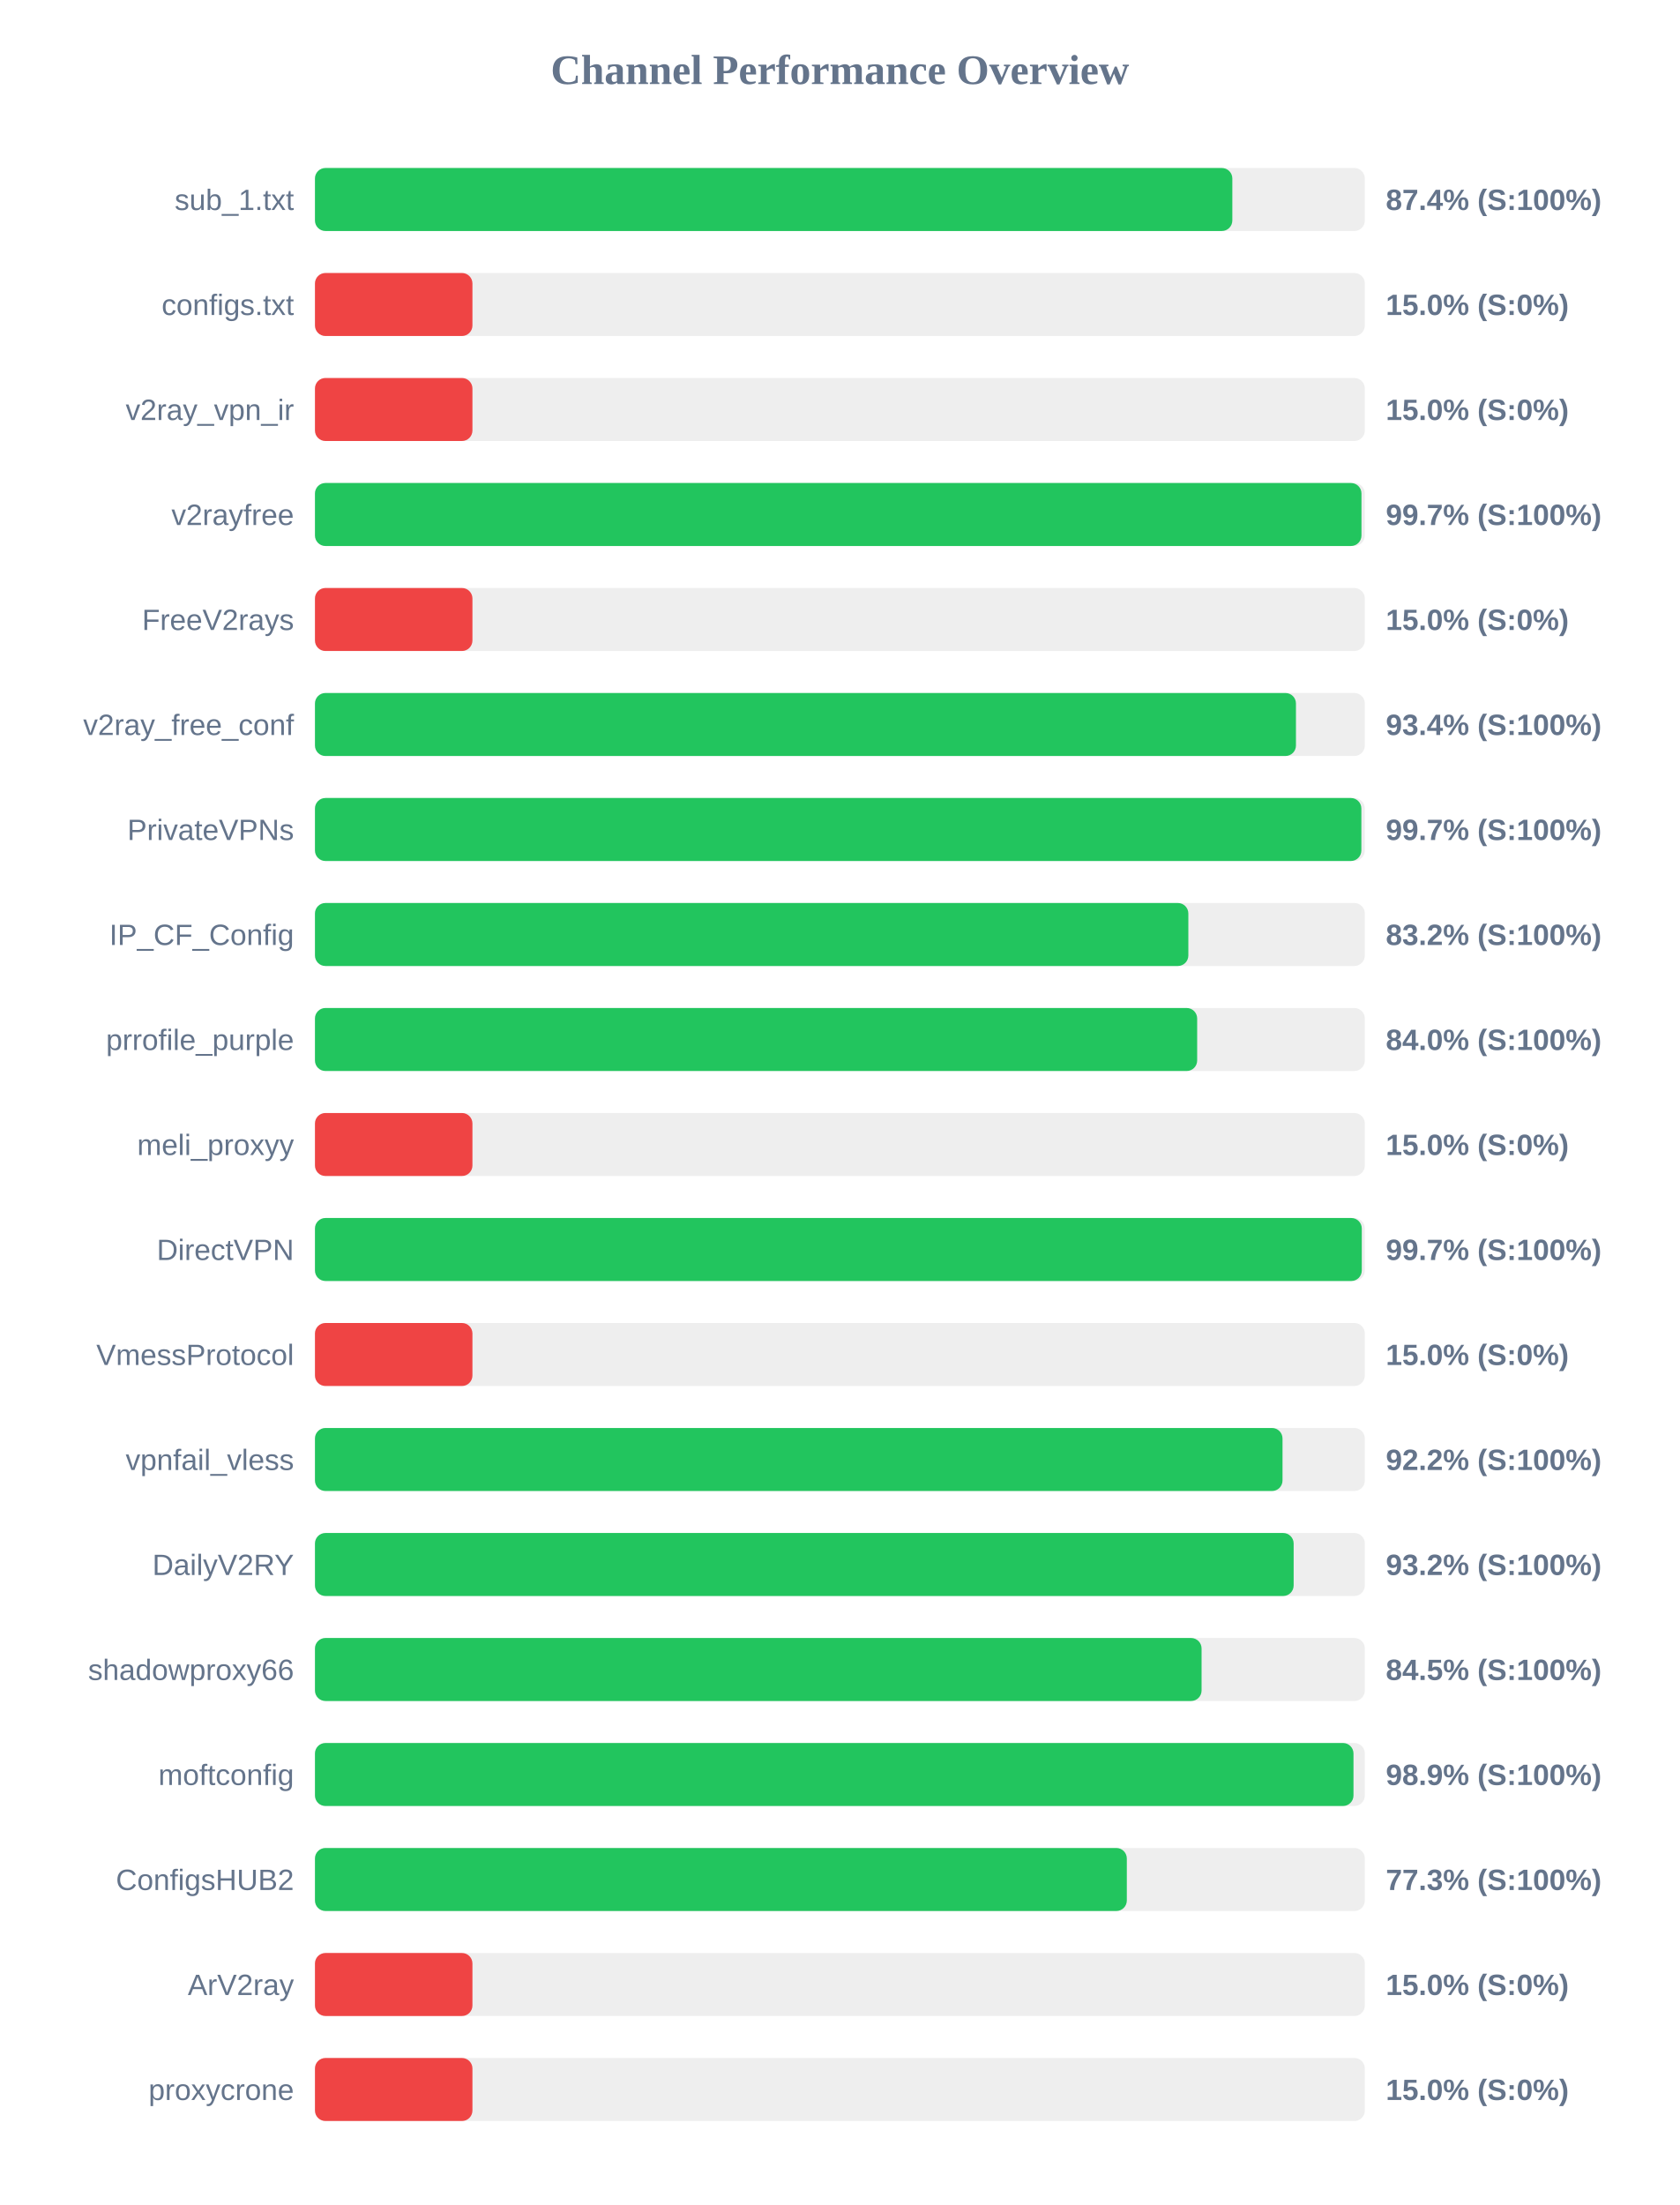
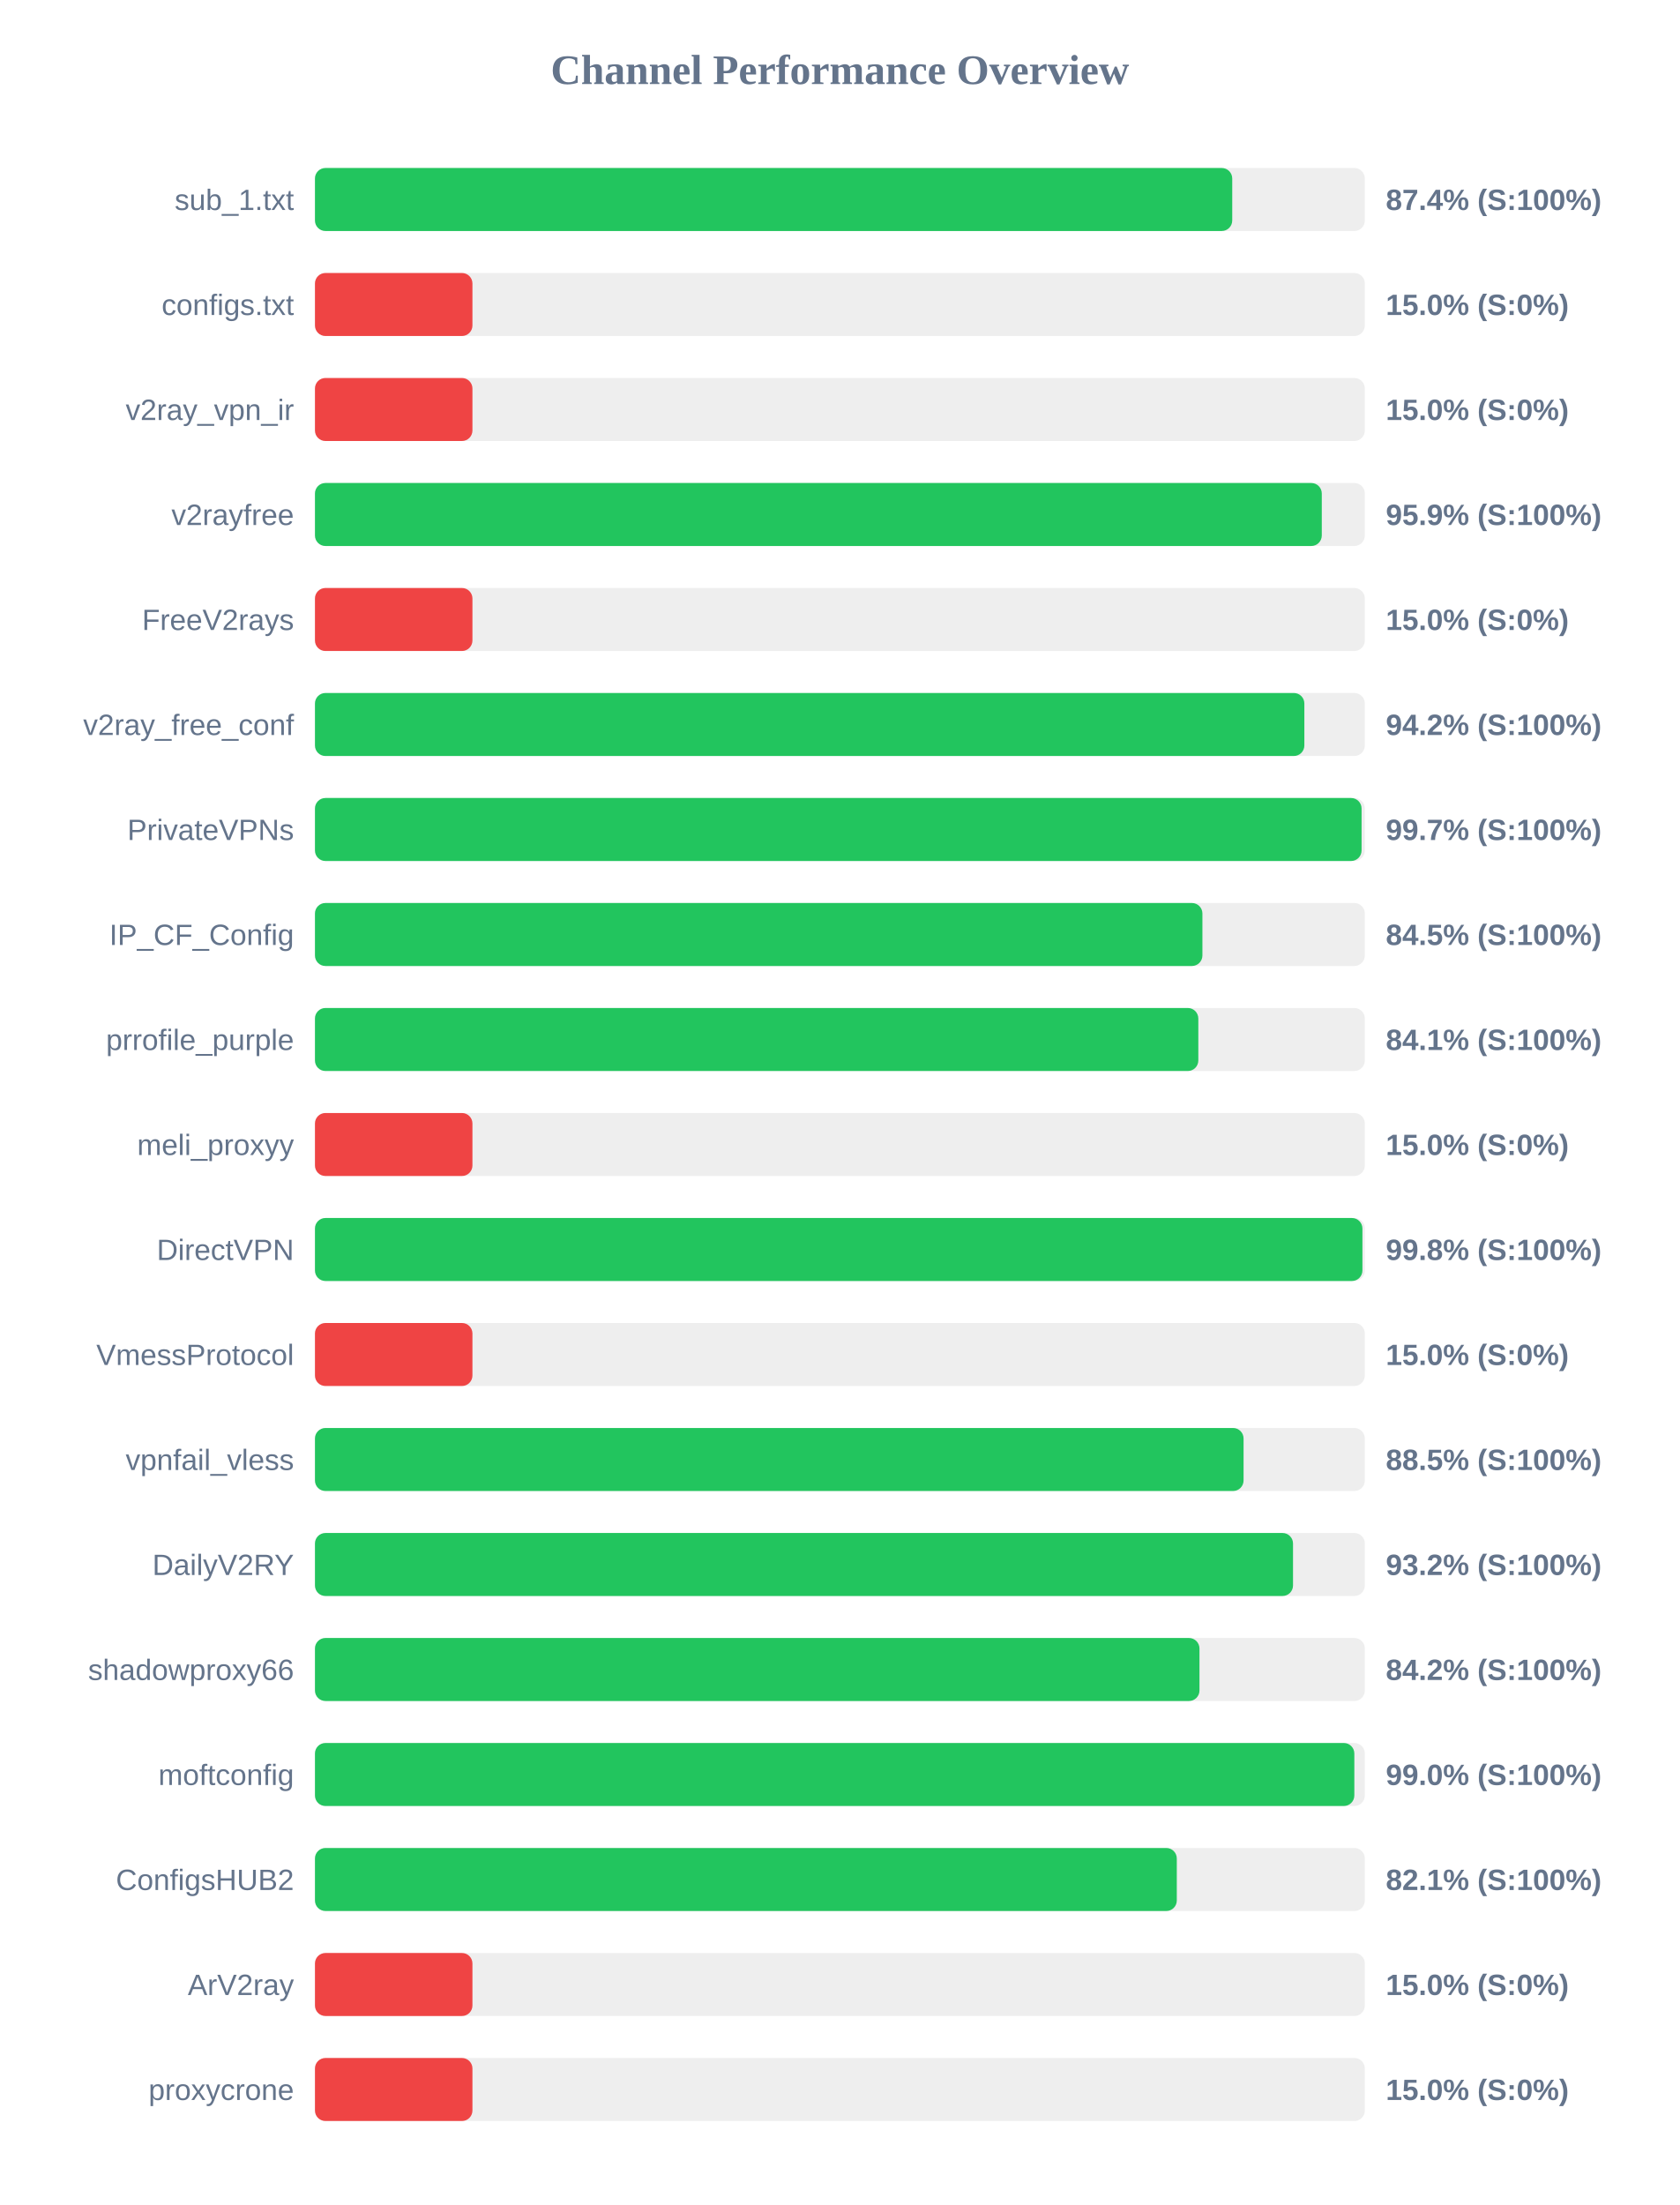
<svg xmlns="http://www.w3.org/2000/svg" width="800" height="1050" version="1.1">
  <style>
        .row { font: 14px Arial; fill: #64748b; }
        .score { font: bold 14px Arial; fill: #64748b; }
    </style>
  <text x="400" y="40" text-anchor="middle" font-size="20px" font-weight="bold" fill="#64748b">Channel Performance Overview</text>
  <rect x="150" y="80" width="500" height="30" fill="#eee" rx="5" />
-   <rect x="150" y="80" width="436.9" height="30" fill="#22c55e" rx="5" />
+   <rect x="150" y="80" width="436.85" height="30" fill="#22c55e" rx="5" />
  <text x="140" y="100" text-anchor="end" class="row">sub_1.txt</text>
  <text x="660" y="100" text-anchor="start" class="score">87.4% (S:100%)</text>
  <rect x="150" y="130" width="500" height="30" fill="#eee" rx="5" />
  <rect x="150" y="130" width="75.0" height="30" fill="#ef4444" rx="5" />
  <text x="140" y="150" text-anchor="end" class="row">configs.txt</text>
  <text x="660" y="150" text-anchor="start" class="score">15.0% (S:0%)</text>
  <rect x="150" y="180" width="500" height="30" fill="#eee" rx="5" />
  <rect x="150" y="180" width="75.0" height="30" fill="#ef4444" rx="5" />
  <text x="140" y="200" text-anchor="end" class="row">v2ray_vpn_ir</text>
  <text x="660" y="200" text-anchor="start" class="score">15.0% (S:0%)</text>
  <rect x="150" y="230" width="500" height="30" fill="#eee" rx="5" />
-   <rect x="150" y="230" width="498.4" height="30" fill="#22c55e" rx="5" />
+   <rect x="150" y="230" width="479.5" height="30" fill="#22c55e" rx="5" />
  <text x="140" y="250" text-anchor="end" class="row">v2rayfree</text>
-   <text x="660" y="250" text-anchor="start" class="score">99.7% (S:100%)</text>
+   <text x="660" y="250" text-anchor="start" class="score">95.9% (S:100%)</text>
  <rect x="150" y="280" width="500" height="30" fill="#eee" rx="5" />
  <rect x="150" y="280" width="75.0" height="30" fill="#ef4444" rx="5" />
  <text x="140" y="300" text-anchor="end" class="row">FreeV2rays</text>
  <text x="660" y="300" text-anchor="start" class="score">15.0% (S:0%)</text>
  <rect x="150" y="330" width="500" height="30" fill="#eee" rx="5" />
-   <rect x="150" y="330" width="467.2" height="30" fill="#22c55e" rx="5" />
+   <rect x="150" y="330" width="471.2" height="30" fill="#22c55e" rx="5" />
  <text x="140" y="350" text-anchor="end" class="row">v2ray_free_conf</text>
-   <text x="660" y="350" text-anchor="start" class="score">93.4% (S:100%)</text>
+   <text x="660" y="350" text-anchor="start" class="score">94.2% (S:100%)</text>
  <rect x="150" y="380" width="500" height="30" fill="#eee" rx="5" />
-   <rect x="150" y="380" width="498.35" height="30" fill="#22c55e" rx="5" />
+   <rect x="150" y="380" width="498.45" height="30" fill="#22c55e" rx="5" />
  <text x="140" y="400" text-anchor="end" class="row">PrivateVPNs</text>
  <text x="660" y="400" text-anchor="start" class="score">99.7% (S:100%)</text>
  <rect x="150" y="430" width="500" height="30" fill="#eee" rx="5" />
-   <rect x="150" y="430" width="415.95" height="30" fill="#22c55e" rx="5" />
+   <rect x="150" y="430" width="422.65" height="30" fill="#22c55e" rx="5" />
  <text x="140" y="450" text-anchor="end" class="row">IP_CF_Config</text>
-   <text x="660" y="450" text-anchor="start" class="score">83.2% (S:100%)</text>
+   <text x="660" y="450" text-anchor="start" class="score">84.5% (S:100%)</text>
  <rect x="150" y="480" width="500" height="30" fill="#eee" rx="5" />
-   <rect x="150" y="480" width="420.15" height="30" fill="#22c55e" rx="5" />
+   <rect x="150" y="480" width="420.7" height="30" fill="#22c55e" rx="5" />
  <text x="140" y="500" text-anchor="end" class="row">prrofile_purple</text>
-   <text x="660" y="500" text-anchor="start" class="score">84.0% (S:100%)</text>
+   <text x="660" y="500" text-anchor="start" class="score">84.1% (S:100%)</text>
  <rect x="150" y="530" width="500" height="30" fill="#eee" rx="5" />
  <rect x="150" y="530" width="75.0" height="30" fill="#ef4444" rx="5" />
  <text x="140" y="550" text-anchor="end" class="row">meli_proxyy</text>
  <text x="660" y="550" text-anchor="start" class="score">15.0% (S:0%)</text>
  <rect x="150" y="580" width="500" height="30" fill="#eee" rx="5" />
-   <rect x="150" y="580" width="498.55" height="30" fill="#22c55e" rx="5" />
+   <rect x="150" y="580" width="498.85" height="30" fill="#22c55e" rx="5" />
  <text x="140" y="600" text-anchor="end" class="row">DirectVPN</text>
-   <text x="660" y="600" text-anchor="start" class="score">99.7% (S:100%)</text>
+   <text x="660" y="600" text-anchor="start" class="score">99.8% (S:100%)</text>
  <rect x="150" y="630" width="500" height="30" fill="#eee" rx="5" />
  <rect x="150" y="630" width="75.0" height="30" fill="#ef4444" rx="5" />
  <text x="140" y="650" text-anchor="end" class="row">VmessProtocol</text>
  <text x="660" y="650" text-anchor="start" class="score">15.0% (S:0%)</text>
  <rect x="150" y="680" width="500" height="30" fill="#eee" rx="5" />
-   <rect x="150" y="680" width="460.8" height="30" fill="#22c55e" rx="5" />
+   <rect x="150" y="680" width="442.25" height="30" fill="#22c55e" rx="5" />
  <text x="140" y="700" text-anchor="end" class="row">vpnfail_vless</text>
-   <text x="660" y="700" text-anchor="start" class="score">92.2% (S:100%)</text>
+   <text x="660" y="700" text-anchor="start" class="score">88.5% (S:100%)</text>
  <rect x="150" y="730" width="500" height="30" fill="#eee" rx="5" />
-   <rect x="150" y="730" width="466.1" height="30" fill="#22c55e" rx="5" />
+   <rect x="150" y="730" width="465.8" height="30" fill="#22c55e" rx="5" />
  <text x="140" y="750" text-anchor="end" class="row">DailyV2RY</text>
  <text x="660" y="750" text-anchor="start" class="score">93.2% (S:100%)</text>
  <rect x="150" y="780" width="500" height="30" fill="#eee" rx="5" />
-   <rect x="150" y="780" width="422.25" height="30" fill="#22c55e" rx="5" />
+   <rect x="150" y="780" width="421.25" height="30" fill="#22c55e" rx="5" />
  <text x="140" y="800" text-anchor="end" class="row">shadowproxy66</text>
-   <text x="660" y="800" text-anchor="start" class="score">84.5% (S:100%)</text>
+   <text x="660" y="800" text-anchor="start" class="score">84.2% (S:100%)</text>
  <rect x="150" y="830" width="500" height="30" fill="#eee" rx="5" />
-   <rect x="150" y="830" width="494.6" height="30" fill="#22c55e" rx="5" />
+   <rect x="150" y="830" width="495.0" height="30" fill="#22c55e" rx="5" />
  <text x="140" y="850" text-anchor="end" class="row">moftconfig</text>
-   <text x="660" y="850" text-anchor="start" class="score">98.9% (S:100%)</text>
+   <text x="660" y="850" text-anchor="start" class="score">99.0% (S:100%)</text>
  <rect x="150" y="880" width="500" height="30" fill="#eee" rx="5" />
-   <rect x="150" y="880" width="386.65" height="30" fill="#22c55e" rx="5" />
+   <rect x="150" y="880" width="410.45" height="30" fill="#22c55e" rx="5" />
  <text x="140" y="900" text-anchor="end" class="row">ConfigsHUB2</text>
-   <text x="660" y="900" text-anchor="start" class="score">77.3% (S:100%)</text>
+   <text x="660" y="900" text-anchor="start" class="score">82.1% (S:100%)</text>
  <rect x="150" y="930" width="500" height="30" fill="#eee" rx="5" />
  <rect x="150" y="930" width="75.0" height="30" fill="#ef4444" rx="5" />
  <text x="140" y="950" text-anchor="end" class="row">ArV2ray</text>
  <text x="660" y="950" text-anchor="start" class="score">15.0% (S:0%)</text>
  <rect x="150" y="980" width="500" height="30" fill="#eee" rx="5" />
  <rect x="150" y="980" width="75.0" height="30" fill="#ef4444" rx="5" />
  <text x="140" y="1000" text-anchor="end" class="row">proxycrone</text>
  <text x="660" y="1000" text-anchor="start" class="score">15.0% (S:0%)</text>
</svg>
